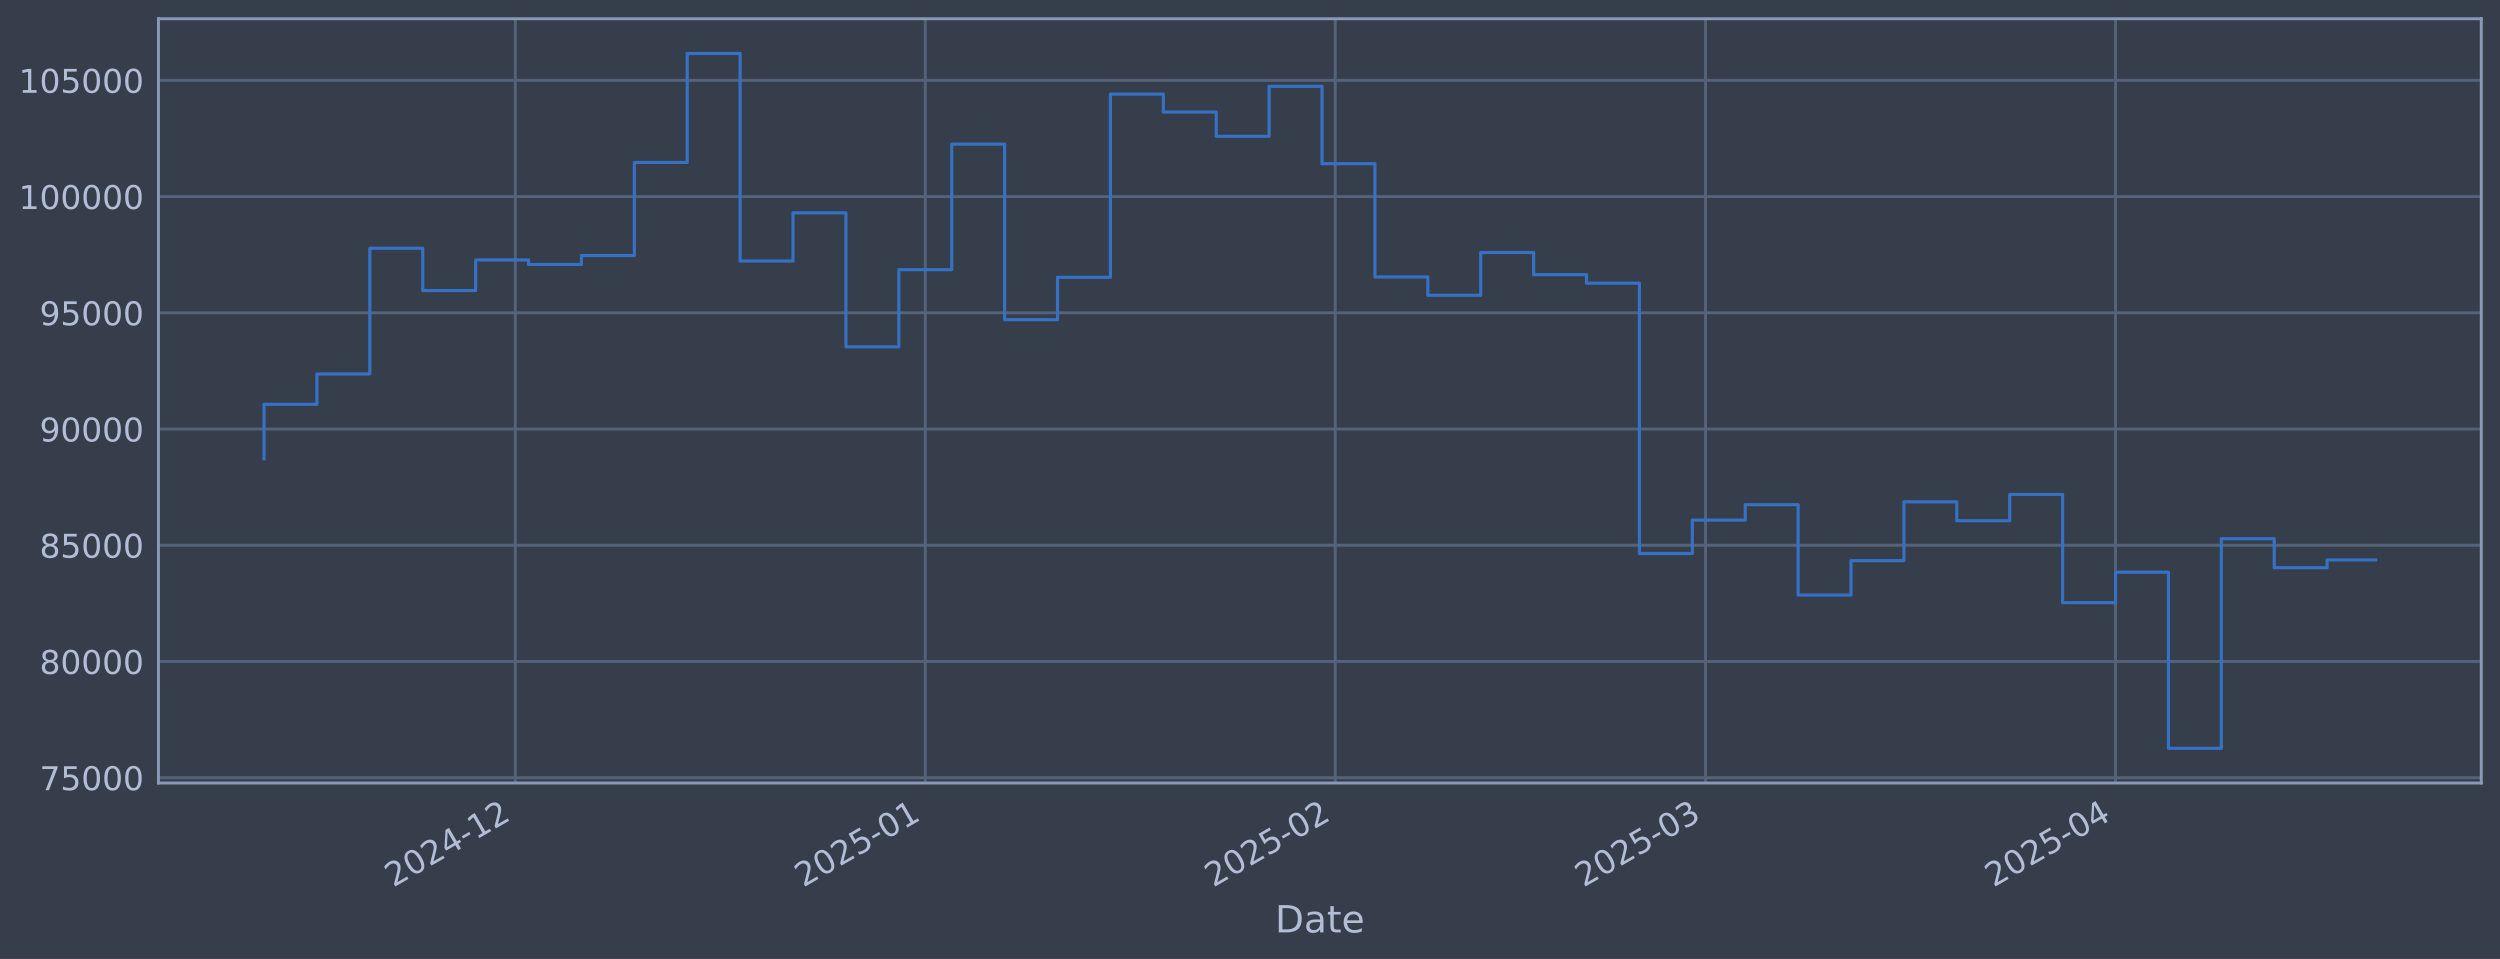
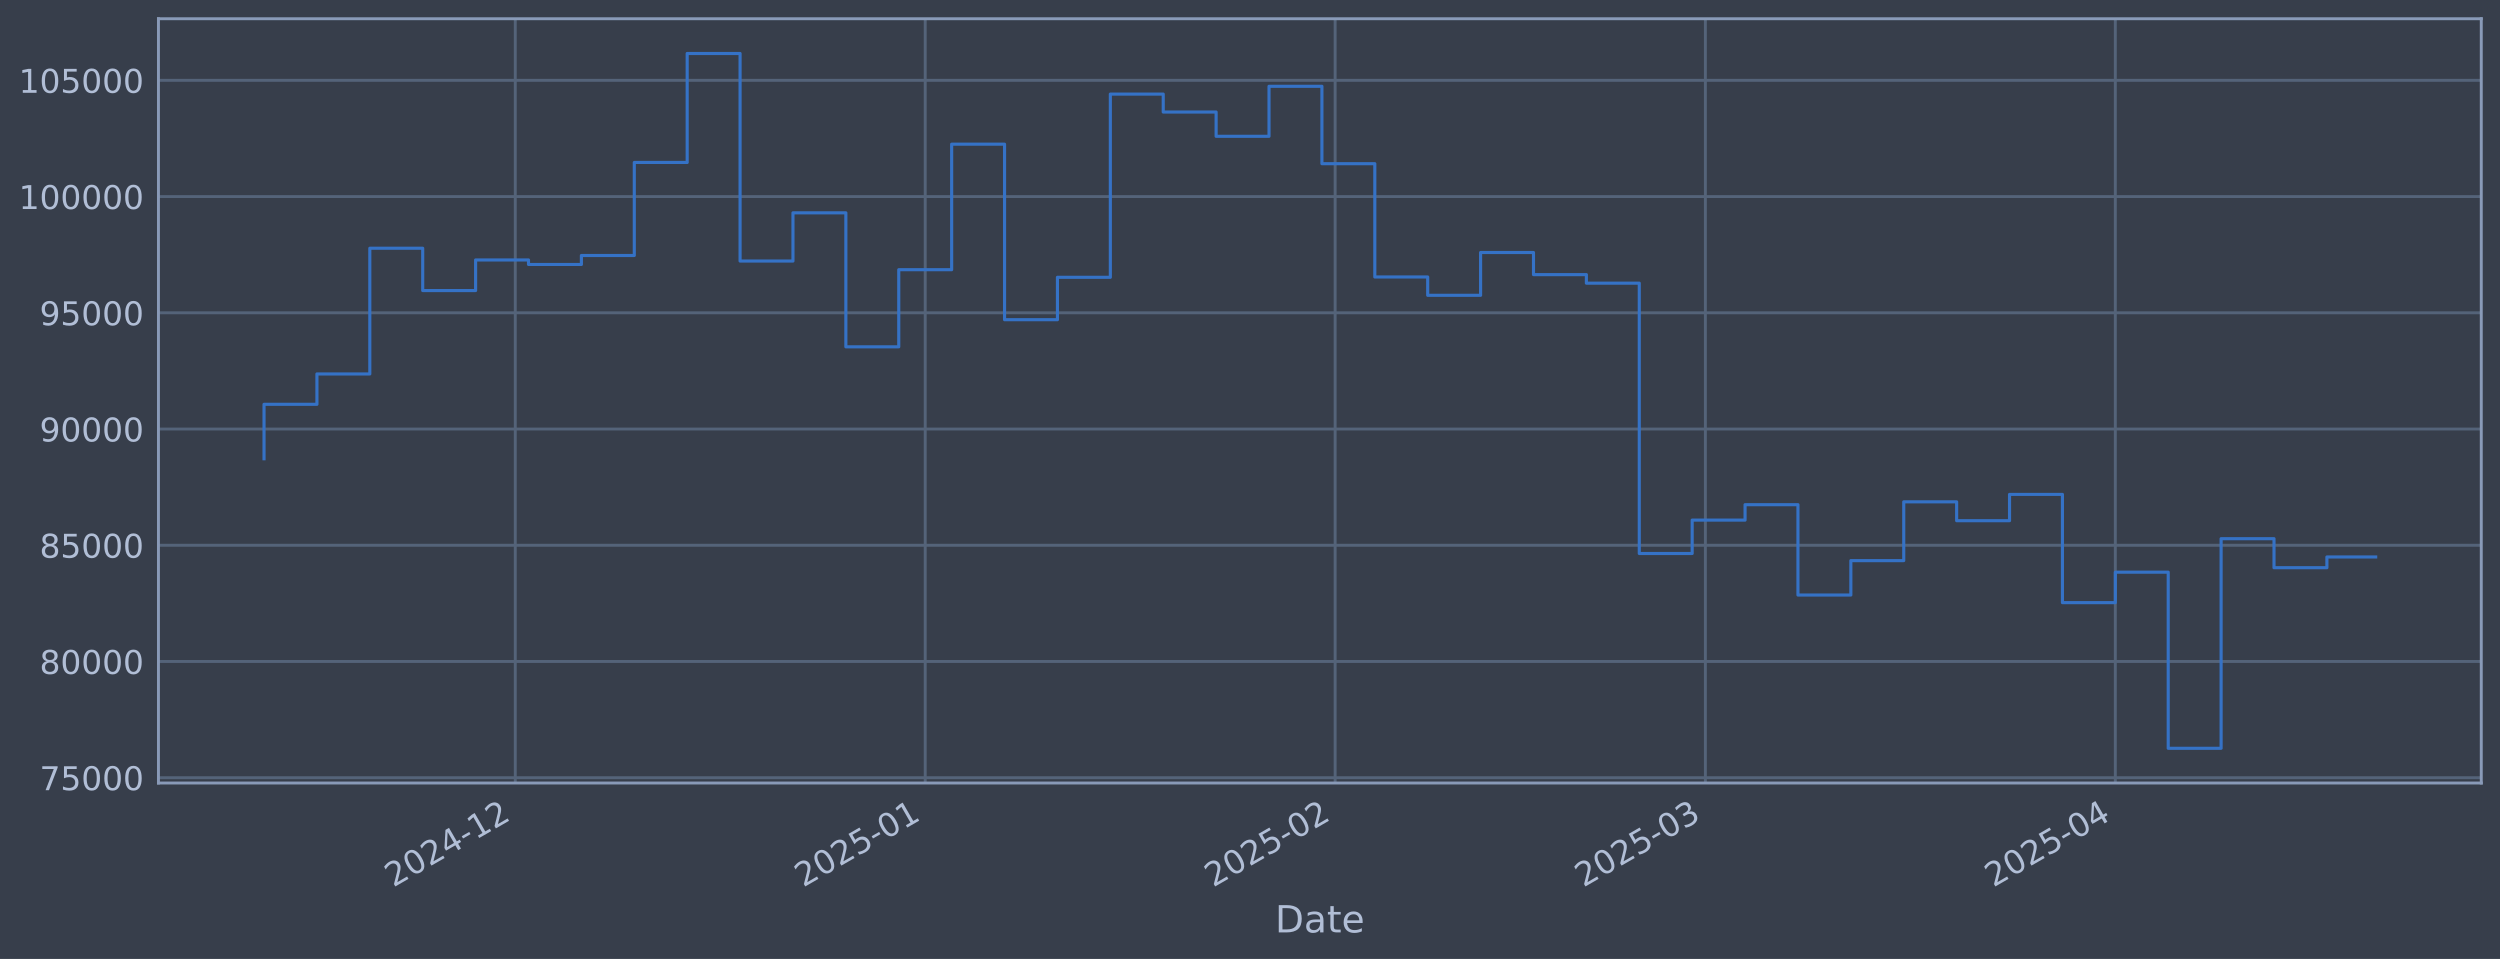
<svg xmlns="http://www.w3.org/2000/svg" xmlns:xlink="http://www.w3.org/1999/xlink" width="960.9pt" height="368.58pt" viewBox="0 0 960.9 368.58" version="1.1">
  <defs>
    <style type="text/css">*{stroke-linejoin: round; stroke-linecap: butt}</style>
  </defs>
  <g id="figure_1">
    <g id="patch_1">
      <path d="M 0 368.58  L 960.9 368.58  L 960.9 0  L 0 0  z " style="fill: #373e4b" />
    </g>
    <g id="axes_1">
      <g id="patch_2">
        <path d="M 60.901 300.96  L 953.701 300.96  L 953.701 7.2  L 60.901 7.2  z " style="fill: #373e4b" />
      </g>
      <g id="matplotlib.axis_1">
        <g id="xtick_1">
          <g id="line2d_1">
-             <path d="M 198.062 300.96  L 198.062 7.2  " clip-path="url(#pcc005a58a1)" style="fill: none; stroke: #546379; stroke-width: 1.12; stroke-linecap: square" />
+             <path d="M 198.051 300.96  L 198.051 7.2  " clip-path="url(#p088237075c)" style="fill: none; stroke: #546379; stroke-width: 1.12; stroke-linecap: square" />
          </g>
          <g id="line2d_2" />
          <g id="text_1">
-             <g style="fill: #b1bed6" transform="translate(151.1584 341.1745) rotate(-30) scale(0.126 -0.126)">
+             <g style="fill: #b1bed6" transform="translate(151.1482 341.1745) rotate(-30) scale(0.126 -0.126)">
              <defs>
                <path id="DejaVuSans-32" d="M 1228 531  L 3431 531  L 3431 0  L 469 0  L 469 531  Q 828 903 1448 1529  Q 2069 2156 2228 2338  Q 2531 2678 2651 2914  Q 2772 3150 2772 3378  Q 2772 3750 2511 3984  Q 2250 4219 1831 4219  Q 1534 4219 1204 4116  Q 875 4013 500 3803  L 500 4441  Q 881 4594 1212 4672  Q 1544 4750 1819 4750  Q 2544 4750 2975 4387  Q 3406 4025 3406 3419  Q 3406 3131 3298 2873  Q 3191 2616 2906 2266  Q 2828 2175 2409 1742  Q 1991 1309 1228 531  z " transform="scale(0.015625)" />
                <path id="DejaVuSans-30" d="M 2034 4250  Q 1547 4250 1301 3770  Q 1056 3291 1056 2328  Q 1056 1369 1301 889  Q 1547 409 2034 409  Q 2525 409 2770 889  Q 3016 1369 3016 2328  Q 3016 3291 2770 3770  Q 2525 4250 2034 4250  z M 2034 4750  Q 2819 4750 3233 4129  Q 3647 3509 3647 2328  Q 3647 1150 3233 529  Q 2819 -91 2034 -91  Q 1250 -91 836 529  Q 422 1150 422 2328  Q 422 3509 836 4129  Q 1250 4750 2034 4750  z " transform="scale(0.015625)" />
                <path id="DejaVuSans-34" d="M 2419 4116  L 825 1625  L 2419 1625  L 2419 4116  z M 2253 4666  L 3047 4666  L 3047 1625  L 3713 1625  L 3713 1100  L 3047 1100  L 3047 0  L 2419 0  L 2419 1100  L 313 1100  L 313 1709  L 2253 4666  z " transform="scale(0.015625)" />
                <path id="DejaVuSans-2d" d="M 313 2009  L 1997 2009  L 1997 1497  L 313 1497  L 313 2009  z " transform="scale(0.015625)" />
                <path id="DejaVuSans-31" d="M 794 531  L 1825 531  L 1825 4091  L 703 3866  L 703 4441  L 1819 4666  L 2450 4666  L 2450 531  L 3481 531  L 3481 0  L 794 0  L 794 531  z " transform="scale(0.015625)" />
              </defs>
              <use xlink:href="#DejaVuSans-32" />
              <use xlink:href="#DejaVuSans-30" transform="translate(63.62305 0)" />
              <use xlink:href="#DejaVuSans-32" transform="translate(127.2461 0)" />
              <use xlink:href="#DejaVuSans-34" transform="translate(190.8691 0)" />
              <use xlink:href="#DejaVuSans-2d" transform="translate(254.4922 0)" />
              <use xlink:href="#DejaVuSans-31" transform="translate(290.5762 0)" />
              <use xlink:href="#DejaVuSans-32" transform="translate(354.1992 0)" />
            </g>
          </g>
        </g>
        <g id="xtick_2">
          <g id="line2d_3">
-             <path d="M 355.638 300.96  L 355.638 7.2  " clip-path="url(#pcc005a58a1)" style="fill: none; stroke: #546379; stroke-width: 1.12; stroke-linecap: square" />
+             <path d="M 355.612 300.96  L 355.612 7.2  " clip-path="url(#p088237075c)" style="fill: none; stroke: #546379; stroke-width: 1.12; stroke-linecap: square" />
          </g>
          <g id="line2d_4" />
          <g id="text_2">
-             <g style="fill: #b1bed6" transform="translate(308.7352 341.1745) rotate(-30) scale(0.126 -0.126)">
+             <g style="fill: #b1bed6" transform="translate(308.7084 341.1745) rotate(-30) scale(0.126 -0.126)">
              <defs>
                <path id="DejaVuSans-35" d="M 691 4666  L 3169 4666  L 3169 4134  L 1269 4134  L 1269 2991  Q 1406 3038 1543 3061  Q 1681 3084 1819 3084  Q 2600 3084 3056 2656  Q 3513 2228 3513 1497  Q 3513 744 3044 326  Q 2575 -91 1722 -91  Q 1428 -91 1123 -41  Q 819 9 494 109  L 494 744  Q 775 591 1075 516  Q 1375 441 1709 441  Q 2250 441 2565 725  Q 2881 1009 2881 1497  Q 2881 1984 2565 2268  Q 2250 2553 1709 2553  Q 1456 2553 1204 2497  Q 953 2441 691 2322  L 691 4666  z " transform="scale(0.015625)" />
              </defs>
              <use xlink:href="#DejaVuSans-32" />
              <use xlink:href="#DejaVuSans-30" transform="translate(63.62305 0)" />
              <use xlink:href="#DejaVuSans-32" transform="translate(127.2461 0)" />
              <use xlink:href="#DejaVuSans-35" transform="translate(190.8691 0)" />
              <use xlink:href="#DejaVuSans-2d" transform="translate(254.4922 0)" />
              <use xlink:href="#DejaVuSans-30" transform="translate(290.5762 0)" />
              <use xlink:href="#DejaVuSans-31" transform="translate(354.1992 0)" />
            </g>
          </g>
        </g>
        <g id="xtick_3">
          <g id="line2d_5">
-             <path d="M 513.215 300.96  L 513.215 7.2  " clip-path="url(#pcc005a58a1)" style="fill: none; stroke: #546379; stroke-width: 1.12; stroke-linecap: square" />
+             <path d="M 513.172 300.96  L 513.172 7.2  " clip-path="url(#p088237075c)" style="fill: none; stroke: #546379; stroke-width: 1.12; stroke-linecap: square" />
          </g>
          <g id="line2d_6" />
          <g id="text_3">
-             <g style="fill: #b1bed6" transform="translate(466.312 341.1745) rotate(-30) scale(0.126 -0.126)">
+             <g style="fill: #b1bed6" transform="translate(466.2687 341.1745) rotate(-30) scale(0.126 -0.126)">
              <use xlink:href="#DejaVuSans-32" />
              <use xlink:href="#DejaVuSans-30" transform="translate(63.62305 0)" />
              <use xlink:href="#DejaVuSans-32" transform="translate(127.2461 0)" />
              <use xlink:href="#DejaVuSans-35" transform="translate(190.8691 0)" />
              <use xlink:href="#DejaVuSans-2d" transform="translate(254.4922 0)" />
              <use xlink:href="#DejaVuSans-30" transform="translate(290.5762 0)" />
              <use xlink:href="#DejaVuSans-32" transform="translate(354.1992 0)" />
            </g>
          </g>
        </g>
        <g id="xtick_4">
          <g id="line2d_7">
-             <path d="M 655.543 300.96  L 655.543 7.2  " clip-path="url(#pcc005a58a1)" style="fill: none; stroke: #546379; stroke-width: 1.12; stroke-linecap: square" />
+             <path d="M 655.484 300.96  L 655.484 7.2  " clip-path="url(#p088237075c)" style="fill: none; stroke: #546379; stroke-width: 1.12; stroke-linecap: square" />
          </g>
          <g id="line2d_8" />
          <g id="text_4">
-             <g style="fill: #b1bed6" transform="translate(608.6394 341.1745) rotate(-30) scale(0.126 -0.126)">
+             <g style="fill: #b1bed6" transform="translate(608.5811 341.1745) rotate(-30) scale(0.126 -0.126)">
              <defs>
                <path id="DejaVuSans-33" d="M 2597 2516  Q 3050 2419 3304 2112  Q 3559 1806 3559 1356  Q 3559 666 3084 287  Q 2609 -91 1734 -91  Q 1441 -91 1130 -33  Q 819 25 488 141  L 488 750  Q 750 597 1062 519  Q 1375 441 1716 441  Q 2309 441 2620 675  Q 2931 909 2931 1356  Q 2931 1769 2642 2001  Q 2353 2234 1838 2234  L 1294 2234  L 1294 2753  L 1863 2753  Q 2328 2753 2575 2939  Q 2822 3125 2822 3475  Q 2822 3834 2567 4026  Q 2313 4219 1838 4219  Q 1578 4219 1281 4162  Q 984 4106 628 3988  L 628 4550  Q 988 4650 1302 4700  Q 1616 4750 1894 4750  Q 2613 4750 3031 4423  Q 3450 4097 3450 3541  Q 3450 3153 3228 2886  Q 3006 2619 2597 2516  z " transform="scale(0.015625)" />
              </defs>
              <use xlink:href="#DejaVuSans-32" />
              <use xlink:href="#DejaVuSans-30" transform="translate(63.62305 0)" />
              <use xlink:href="#DejaVuSans-32" transform="translate(127.2461 0)" />
              <use xlink:href="#DejaVuSans-35" transform="translate(190.8691 0)" />
              <use xlink:href="#DejaVuSans-2d" transform="translate(254.4922 0)" />
              <use xlink:href="#DejaVuSans-30" transform="translate(290.5762 0)" />
              <use xlink:href="#DejaVuSans-33" transform="translate(354.1992 0)" />
            </g>
          </g>
        </g>
        <g id="xtick_5">
          <g id="line2d_9">
-             <path d="M 813.12 300.96  L 813.12 7.2  " clip-path="url(#pcc005a58a1)" style="fill: none; stroke: #546379; stroke-width: 1.12; stroke-linecap: square" />
+             <path d="M 813.045 300.96  L 813.045 7.2  " clip-path="url(#p088237075c)" style="fill: none; stroke: #546379; stroke-width: 1.12; stroke-linecap: square" />
          </g>
          <g id="line2d_10" />
          <g id="text_5">
-             <g style="fill: #b1bed6" transform="translate(766.2162 341.1745) rotate(-30) scale(0.126 -0.126)">
+             <g style="fill: #b1bed6" transform="translate(766.1413 341.1745) rotate(-30) scale(0.126 -0.126)">
              <use xlink:href="#DejaVuSans-32" />
              <use xlink:href="#DejaVuSans-30" transform="translate(63.62305 0)" />
              <use xlink:href="#DejaVuSans-32" transform="translate(127.2461 0)" />
              <use xlink:href="#DejaVuSans-35" transform="translate(190.8691 0)" />
              <use xlink:href="#DejaVuSans-2d" transform="translate(254.4922 0)" />
              <use xlink:href="#DejaVuSans-30" transform="translate(290.5762 0)" />
              <use xlink:href="#DejaVuSans-34" transform="translate(354.1992 0)" />
            </g>
          </g>
        </g>
        <g id="text_6">
          <g style="fill: #b1bed6" transform="translate(490.0914 358.3856) scale(0.144 -0.144)">
            <defs>
              <path id="DejaVuSans-44" d="M 1259 4147  L 1259 519  L 2022 519  Q 2988 519 3436 956  Q 3884 1394 3884 2338  Q 3884 3275 3436 3711  Q 2988 4147 2022 4147  L 1259 4147  z M 628 4666  L 1925 4666  Q 3281 4666 3915 4102  Q 4550 3538 4550 2338  Q 4550 1131 3912 565  Q 3275 0 1925 0  L 628 0  L 628 4666  z " transform="scale(0.015625)" />
              <path id="DejaVuSans-61" d="M 2194 1759  Q 1497 1759 1228 1600  Q 959 1441 959 1056  Q 959 750 1161 570  Q 1363 391 1709 391  Q 2188 391 2477 730  Q 2766 1069 2766 1631  L 2766 1759  L 2194 1759  z M 3341 1997  L 3341 0  L 2766 0  L 2766 531  Q 2569 213 2275 61  Q 1981 -91 1556 -91  Q 1019 -91 701 211  Q 384 513 384 1019  Q 384 1609 779 1909  Q 1175 2209 1959 2209  L 2766 2209  L 2766 2266  Q 2766 2663 2505 2880  Q 2244 3097 1772 3097  Q 1472 3097 1187 3025  Q 903 2953 641 2809  L 641 3341  Q 956 3463 1253 3523  Q 1550 3584 1831 3584  Q 2591 3584 2966 3190  Q 3341 2797 3341 1997  z " transform="scale(0.015625)" />
              <path id="DejaVuSans-74" d="M 1172 4494  L 1172 3500  L 2356 3500  L 2356 3053  L 1172 3053  L 1172 1153  Q 1172 725 1289 603  Q 1406 481 1766 481  L 2356 481  L 2356 0  L 1766 0  Q 1100 0 847 248  Q 594 497 594 1153  L 594 3053  L 172 3053  L 172 3500  L 594 3500  L 594 4494  L 1172 4494  z " transform="scale(0.015625)" />
              <path id="DejaVuSans-65" d="M 3597 1894  L 3597 1613  L 953 1613  Q 991 1019 1311 708  Q 1631 397 2203 397  Q 2534 397 2845 478  Q 3156 559 3463 722  L 3463 178  Q 3153 47 2828 -22  Q 2503 -91 2169 -91  Q 1331 -91 842 396  Q 353 884 353 1716  Q 353 2575 817 3079  Q 1281 3584 2069 3584  Q 2775 3584 3186 3129  Q 3597 2675 3597 1894  z M 3022 2063  Q 3016 2534 2758 2815  Q 2500 3097 2075 3097  Q 1594 3097 1305 2825  Q 1016 2553 972 2059  L 3022 2063  z " transform="scale(0.015625)" />
            </defs>
            <use xlink:href="#DejaVuSans-44" />
            <use xlink:href="#DejaVuSans-61" transform="translate(77.00195 0)" />
            <use xlink:href="#DejaVuSans-74" transform="translate(138.2812 0)" />
            <use xlink:href="#DejaVuSans-65" transform="translate(177.4902 0)" />
          </g>
        </g>
      </g>
      <g id="matplotlib.axis_2">
        <g id="ytick_1">
          <g id="line2d_11">
-             <path d="M 60.901 298.924  L 953.701 298.924  " clip-path="url(#pcc005a58a1)" style="fill: none; stroke: #546379; stroke-width: 1.12; stroke-linecap: square" />
+             <path d="M 60.901 298.924  L 953.701 298.924  " clip-path="url(#p088237075c)" style="fill: none; stroke: #546379; stroke-width: 1.12; stroke-linecap: square" />
          </g>
          <g id="line2d_12" />
          <g id="text_7">
            <g style="fill: #b1bed6" transform="translate(15.21675 303.7108) scale(0.126 -0.126)">
              <defs>
                <path id="DejaVuSans-37" d="M 525 4666  L 3525 4666  L 3525 4397  L 1831 0  L 1172 0  L 2766 4134  L 525 4134  L 525 4666  z " transform="scale(0.015625)" />
              </defs>
              <use xlink:href="#DejaVuSans-37" />
              <use xlink:href="#DejaVuSans-35" transform="translate(63.62305 0)" />
              <use xlink:href="#DejaVuSans-30" transform="translate(127.2461 0)" />
              <use xlink:href="#DejaVuSans-30" transform="translate(190.8691 0)" />
              <use xlink:href="#DejaVuSans-30" transform="translate(254.4922 0)" />
            </g>
          </g>
        </g>
        <g id="ytick_2">
          <g id="line2d_13">
-             <path d="M 60.901 254.25  L 953.701 254.25  " clip-path="url(#pcc005a58a1)" style="fill: none; stroke: #546379; stroke-width: 1.12; stroke-linecap: square" />
+             <path d="M 60.901 254.25  L 953.701 254.25  " clip-path="url(#p088237075c)" style="fill: none; stroke: #546379; stroke-width: 1.12; stroke-linecap: square" />
          </g>
          <g id="line2d_14" />
          <g id="text_8">
            <g style="fill: #b1bed6" transform="translate(15.21675 259.037) scale(0.126 -0.126)">
              <defs>
                <path id="DejaVuSans-38" d="M 2034 2216  Q 1584 2216 1326 1975  Q 1069 1734 1069 1313  Q 1069 891 1326 650  Q 1584 409 2034 409  Q 2484 409 2743 651  Q 3003 894 3003 1313  Q 3003 1734 2745 1975  Q 2488 2216 2034 2216  z M 1403 2484  Q 997 2584 770 2862  Q 544 3141 544 3541  Q 544 4100 942 4425  Q 1341 4750 2034 4750  Q 2731 4750 3128 4425  Q 3525 4100 3525 3541  Q 3525 3141 3298 2862  Q 3072 2584 2669 2484  Q 3125 2378 3379 2068  Q 3634 1759 3634 1313  Q 3634 634 3220 271  Q 2806 -91 2034 -91  Q 1263 -91 848 271  Q 434 634 434 1313  Q 434 1759 690 2068  Q 947 2378 1403 2484  z M 1172 3481  Q 1172 3119 1398 2916  Q 1625 2713 2034 2713  Q 2441 2713 2670 2916  Q 2900 3119 2900 3481  Q 2900 3844 2670 4047  Q 2441 4250 2034 4250  Q 1625 4250 1398 4047  Q 1172 3844 1172 3481  z " transform="scale(0.015625)" />
              </defs>
              <use xlink:href="#DejaVuSans-38" />
              <use xlink:href="#DejaVuSans-30" transform="translate(63.62305 0)" />
              <use xlink:href="#DejaVuSans-30" transform="translate(127.2461 0)" />
              <use xlink:href="#DejaVuSans-30" transform="translate(190.8691 0)" />
              <use xlink:href="#DejaVuSans-30" transform="translate(254.4922 0)" />
            </g>
          </g>
        </g>
        <g id="ytick_3">
          <g id="line2d_15">
-             <path d="M 60.901 209.576  L 953.701 209.576  " clip-path="url(#pcc005a58a1)" style="fill: none; stroke: #546379; stroke-width: 1.12; stroke-linecap: square" />
+             <path d="M 60.901 209.576  L 953.701 209.576  " clip-path="url(#p088237075c)" style="fill: none; stroke: #546379; stroke-width: 1.12; stroke-linecap: square" />
          </g>
          <g id="line2d_16" />
          <g id="text_9">
            <g style="fill: #b1bed6" transform="translate(15.21675 214.3633) scale(0.126 -0.126)">
              <use xlink:href="#DejaVuSans-38" />
              <use xlink:href="#DejaVuSans-35" transform="translate(63.62305 0)" />
              <use xlink:href="#DejaVuSans-30" transform="translate(127.2461 0)" />
              <use xlink:href="#DejaVuSans-30" transform="translate(190.8691 0)" />
              <use xlink:href="#DejaVuSans-30" transform="translate(254.4922 0)" />
            </g>
          </g>
        </g>
        <g id="ytick_4">
          <g id="line2d_17">
-             <path d="M 60.901 164.903  L 953.701 164.903  " clip-path="url(#pcc005a58a1)" style="fill: none; stroke: #546379; stroke-width: 1.12; stroke-linecap: square" />
+             <path d="M 60.901 164.903  L 953.701 164.903  " clip-path="url(#p088237075c)" style="fill: none; stroke: #546379; stroke-width: 1.12; stroke-linecap: square" />
          </g>
          <g id="line2d_18" />
          <g id="text_10">
            <g style="fill: #b1bed6" transform="translate(15.21675 169.6896) scale(0.126 -0.126)">
              <defs>
                <path id="DejaVuSans-39" d="M 703 97  L 703 672  Q 941 559 1184 500  Q 1428 441 1663 441  Q 2288 441 2617 861  Q 2947 1281 2994 2138  Q 2813 1869 2534 1725  Q 2256 1581 1919 1581  Q 1219 1581 811 2004  Q 403 2428 403 3163  Q 403 3881 828 4315  Q 1253 4750 1959 4750  Q 2769 4750 3195 4129  Q 3622 3509 3622 2328  Q 3622 1225 3098 567  Q 2575 -91 1691 -91  Q 1453 -91 1209 -44  Q 966 3 703 97  z M 1959 2075  Q 2384 2075 2632 2365  Q 2881 2656 2881 3163  Q 2881 3666 2632 3958  Q 2384 4250 1959 4250  Q 1534 4250 1286 3958  Q 1038 3666 1038 3163  Q 1038 2656 1286 2365  Q 1534 2075 1959 2075  z " transform="scale(0.015625)" />
              </defs>
              <use xlink:href="#DejaVuSans-39" />
              <use xlink:href="#DejaVuSans-30" transform="translate(63.62305 0)" />
              <use xlink:href="#DejaVuSans-30" transform="translate(127.2461 0)" />
              <use xlink:href="#DejaVuSans-30" transform="translate(190.8691 0)" />
              <use xlink:href="#DejaVuSans-30" transform="translate(254.4922 0)" />
            </g>
          </g>
        </g>
        <g id="ytick_5">
          <g id="line2d_19">
-             <path d="M 60.901 120.229  L 953.701 120.229  " clip-path="url(#pcc005a58a1)" style="fill: none; stroke: #546379; stroke-width: 1.12; stroke-linecap: square" />
+             <path d="M 60.901 120.229  L 953.701 120.229  " clip-path="url(#p088237075c)" style="fill: none; stroke: #546379; stroke-width: 1.12; stroke-linecap: square" />
          </g>
          <g id="line2d_20" />
          <g id="text_11">
            <g style="fill: #b1bed6" transform="translate(15.21675 125.0159) scale(0.126 -0.126)">
              <use xlink:href="#DejaVuSans-39" />
              <use xlink:href="#DejaVuSans-35" transform="translate(63.62305 0)" />
              <use xlink:href="#DejaVuSans-30" transform="translate(127.2461 0)" />
              <use xlink:href="#DejaVuSans-30" transform="translate(190.8691 0)" />
              <use xlink:href="#DejaVuSans-30" transform="translate(254.4922 0)" />
            </g>
          </g>
        </g>
        <g id="ytick_6">
          <g id="line2d_21">
-             <path d="M 60.901 75.555  L 953.701 75.555  " clip-path="url(#pcc005a58a1)" style="fill: none; stroke: #546379; stroke-width: 1.12; stroke-linecap: square" />
+             <path d="M 60.901 75.555  L 953.701 75.555  " clip-path="url(#p088237075c)" style="fill: none; stroke: #546379; stroke-width: 1.12; stroke-linecap: square" />
          </g>
          <g id="line2d_22" />
          <g id="text_12">
            <g style="fill: #b1bed6" transform="translate(7.2 80.34213) scale(0.126 -0.126)">
              <use xlink:href="#DejaVuSans-31" />
              <use xlink:href="#DejaVuSans-30" transform="translate(63.62305 0)" />
              <use xlink:href="#DejaVuSans-30" transform="translate(127.2461 0)" />
              <use xlink:href="#DejaVuSans-30" transform="translate(190.8691 0)" />
              <use xlink:href="#DejaVuSans-30" transform="translate(254.4922 0)" />
              <use xlink:href="#DejaVuSans-30" transform="translate(318.1152 0)" />
            </g>
          </g>
        </g>
        <g id="ytick_7">
          <g id="line2d_23">
-             <path d="M 60.901 30.881  L 953.701 30.881  " clip-path="url(#pcc005a58a1)" style="fill: none; stroke: #546379; stroke-width: 1.12; stroke-linecap: square" />
+             <path d="M 60.901 30.881  L 953.701 30.881  " clip-path="url(#p088237075c)" style="fill: none; stroke: #546379; stroke-width: 1.12; stroke-linecap: square" />
          </g>
          <g id="line2d_24" />
          <g id="text_13">
            <g style="fill: #b1bed6" transform="translate(7.2 35.6684) scale(0.126 -0.126)">
              <use xlink:href="#DejaVuSans-31" />
              <use xlink:href="#DejaVuSans-30" transform="translate(63.62305 0)" />
              <use xlink:href="#DejaVuSans-35" transform="translate(127.2461 0)" />
              <use xlink:href="#DejaVuSans-30" transform="translate(190.8691 0)" />
              <use xlink:href="#DejaVuSans-30" transform="translate(254.4922 0)" />
              <use xlink:href="#DejaVuSans-30" transform="translate(318.1152 0)" />
            </g>
          </g>
        </g>
      </g>
      <g id="line2d_25">
-         <path d="M 101.482 176.341  L 101.482 155.403  L 121.815 155.403  L 121.815 143.732  L 142.147 143.732  L 142.147 95.418  L 162.48 95.418  L 162.48 111.678  L 182.812 111.678  L 182.812 99.915  L 203.145 99.915  L 203.145 101.649  L 223.477 101.649  L 223.477 98.2  L 243.81 98.2  L 243.81 62.443  L 264.142 62.443  L 264.142 20.553  L 284.475 20.553  L 284.475 100.335  L 304.807 100.335  L 304.807 81.808  L 325.14 81.808  L 325.14 133.306  L 345.472 133.306  L 345.472 103.667  L 365.805 103.667  L 365.805 55.422  L 386.137 55.422  L 386.137 122.885  L 406.47 122.885  L 406.47 106.584  L 426.802 106.584  L 426.802 36.163  L 447.135 36.163  L 447.135 43.059  L 467.467 43.059  L 467.467 52.391  L 487.8 52.391  L 487.8 33.169  L 508.132 33.169  L 508.132 62.915  L 528.465 62.915  L 528.465 106.463  L 548.797 106.463  L 548.797 113.51  L 569.13 113.51  L 569.13 97.056  L 589.462 97.056  L 589.462 105.551  L 609.795 105.551  L 609.795 108.839  L 630.127 108.839  L 630.127 212.74  L 650.46 212.74  L 650.46 199.911  L 670.792 199.911  L 670.792 193.981  L 691.125 193.981  L 691.125 228.703  L 711.457 228.703  L 711.457 215.477  L 731.79 215.477  L 731.79 192.89  L 752.122 192.89  L 752.122 200.132  L 772.455 200.132  L 772.455 190.029  L 792.787 190.029  L 792.787 231.635  L 813.12 231.635  L 813.12 219.923  L 833.452 219.923  L 833.452 287.607  L 853.784 287.607  L 853.784 207.045  L 874.117 207.045  L 874.117 218.211  L 894.449 218.211  L 894.449 215.216  L 913.119 215.216  " clip-path="url(#pcc005a58a1)" style="fill: none; stroke: #3572c6; stroke-width: 1.2; stroke-linecap: square" />
+         <path d="M 101.482 176.341  L 101.482 155.403  L 121.813 155.403  L 121.813 143.732  L 142.143 143.732  L 142.143 95.418  L 162.473 95.418  L 162.473 111.678  L 182.804 111.678  L 182.804 99.915  L 203.134 99.915  L 203.134 101.649  L 223.464 101.649  L 223.464 98.2  L 243.795 98.2  L 243.795 62.443  L 264.125 62.443  L 264.125 20.553  L 284.455 20.553  L 284.455 100.335  L 304.786 100.335  L 304.786 81.808  L 325.116 81.808  L 325.116 133.306  L 345.447 133.306  L 345.447 103.667  L 365.777 103.667  L 365.777 55.422  L 386.107 55.422  L 386.107 122.885  L 406.438 122.885  L 406.438 106.584  L 426.768 106.584  L 426.768 36.163  L 447.098 36.163  L 447.098 43.059  L 467.429 43.059  L 467.429 52.391  L 487.759 52.391  L 487.759 33.169  L 508.089 33.169  L 508.089 62.915  L 528.42 62.915  L 528.42 106.463  L 548.75 106.463  L 548.75 113.51  L 569.08 113.51  L 569.08 97.056  L 589.411 97.056  L 589.411 105.551  L 609.741 105.551  L 609.741 108.839  L 630.071 108.839  L 630.071 212.74  L 650.402 212.74  L 650.402 199.911  L 670.732 199.911  L 670.732 193.981  L 691.063 193.981  L 691.063 228.703  L 711.393 228.703  L 711.393 215.477  L 731.723 215.477  L 731.723 192.89  L 752.054 192.89  L 752.054 200.132  L 772.384 200.132  L 772.384 190.029  L 792.714 190.029  L 792.714 231.635  L 813.045 231.635  L 813.045 219.923  L 833.375 219.923  L 833.375 287.607  L 853.705 287.607  L 853.705 207.045  L 874.036 207.045  L 874.036 218.211  L 894.366 218.211  L 894.366 214.086  L 913.119 214.086  " clip-path="url(#p088237075c)" style="fill: none; stroke: #3572c6; stroke-width: 1.2; stroke-linecap: square" />
      </g>
      <g id="patch_3">
        <path d="M 60.901 300.96  L 60.901 7.2  " style="fill: none; stroke: #899ab8; stroke-width: 1.12; stroke-linejoin: miter; stroke-linecap: square" />
      </g>
      <g id="patch_4">
        <path d="M 953.701 300.96  L 953.701 7.2  " style="fill: none; stroke: #899ab8; stroke-width: 1.12; stroke-linejoin: miter; stroke-linecap: square" />
      </g>
      <g id="patch_5">
        <path d="M 60.901 300.96  L 953.701 300.96  " style="fill: none; stroke: #899ab8; stroke-width: 1.12; stroke-linejoin: miter; stroke-linecap: square" />
      </g>
      <g id="patch_6">
        <path d="M 60.901 7.2  L 953.701 7.2  " style="fill: none; stroke: #899ab8; stroke-width: 1.12; stroke-linejoin: miter; stroke-linecap: square" />
      </g>
    </g>
  </g>
  <defs>
-     <clipPath id="pcc005a58a1">
+     <clipPath id="p088237075c">
      <rect x="60.901" y="7.2" width="892.8" height="293.76" />
    </clipPath>
  </defs>
</svg>
